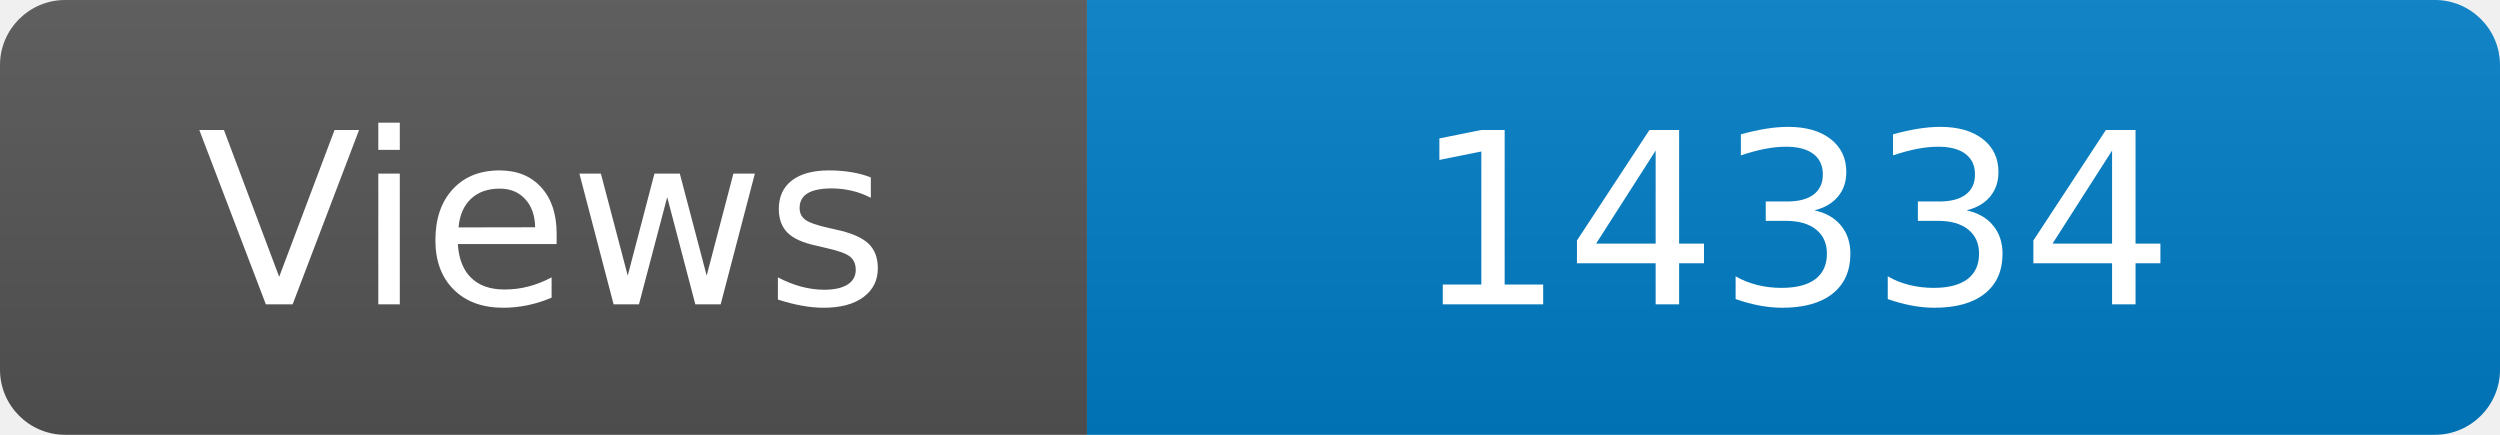
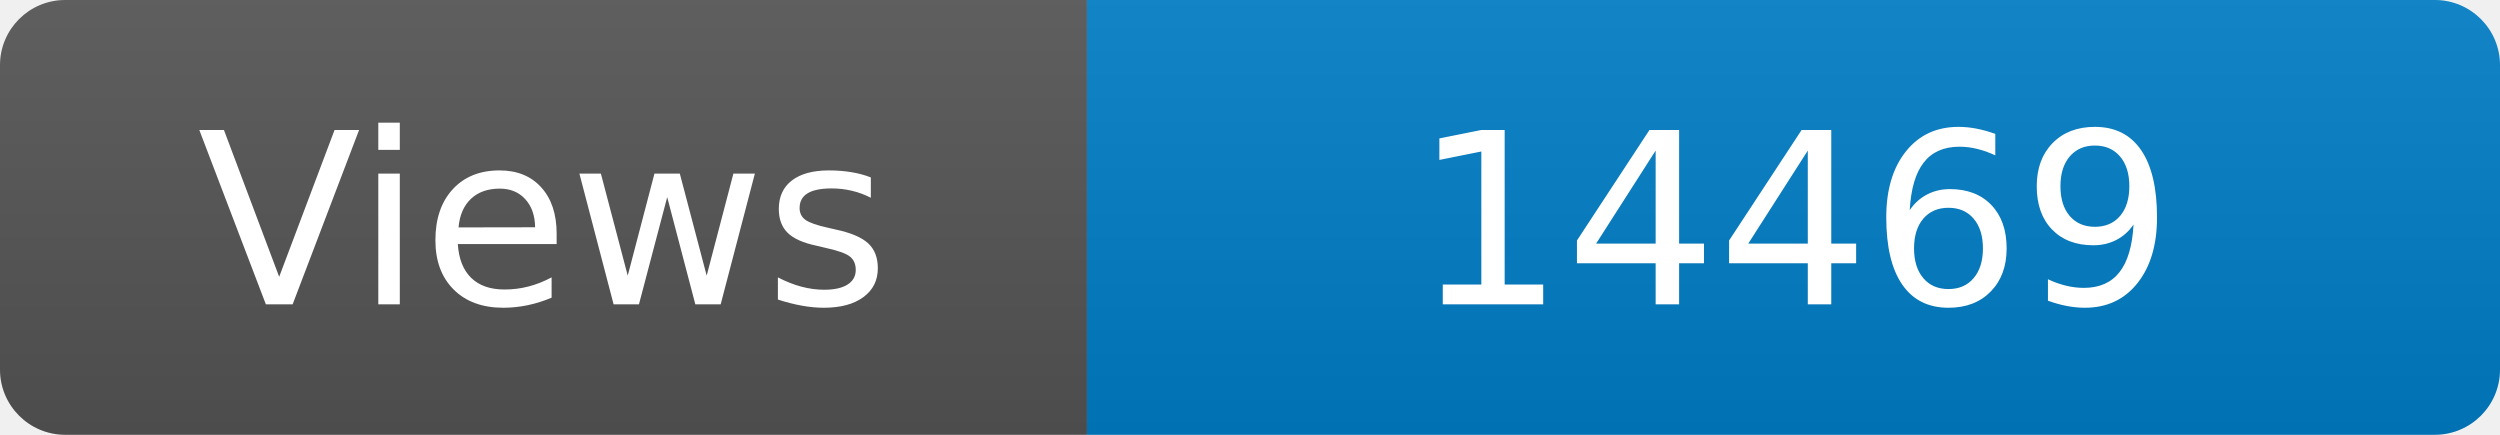
<svg xmlns="http://www.w3.org/2000/svg" width="115" height="20" role="img" aria-label="Maintained?: yes">
  <linearGradient id="s" x2="0" y2="100%">
    <stop offset="0" stop-color="#bbb" stop-opacity=".1" />
    <stop offset="1" stop-opacity=".1" />
  </linearGradient>
  <clipPath id="r">
    <rect width="115" height="20" rx="3" fill="#fff" />
  </clipPath>
  <g clip-path="url(#r)">
    <rect width="50" height="20" fill="#555" />
    <rect x="50" width="160" height="20" fill="#007ec6" />
    <rect width="115" height="20" fill="url(#s)" />
  </g>
  <g fill="#fff" text-anchor="middle" font-family="Verdana,Geneva,DejaVu Sans,sans-serif" font-size="110">
    <text x="250" y="140" transform="scale(.1)" fill="#fff">Views</text>
-     <text x="825" y="140" transform="scale(.1)" fill="#fff">14334</text>
+     <text x="825" y="140" transform="scale(.1)" fill="#fff">14469</text>
  </g>
</svg>
